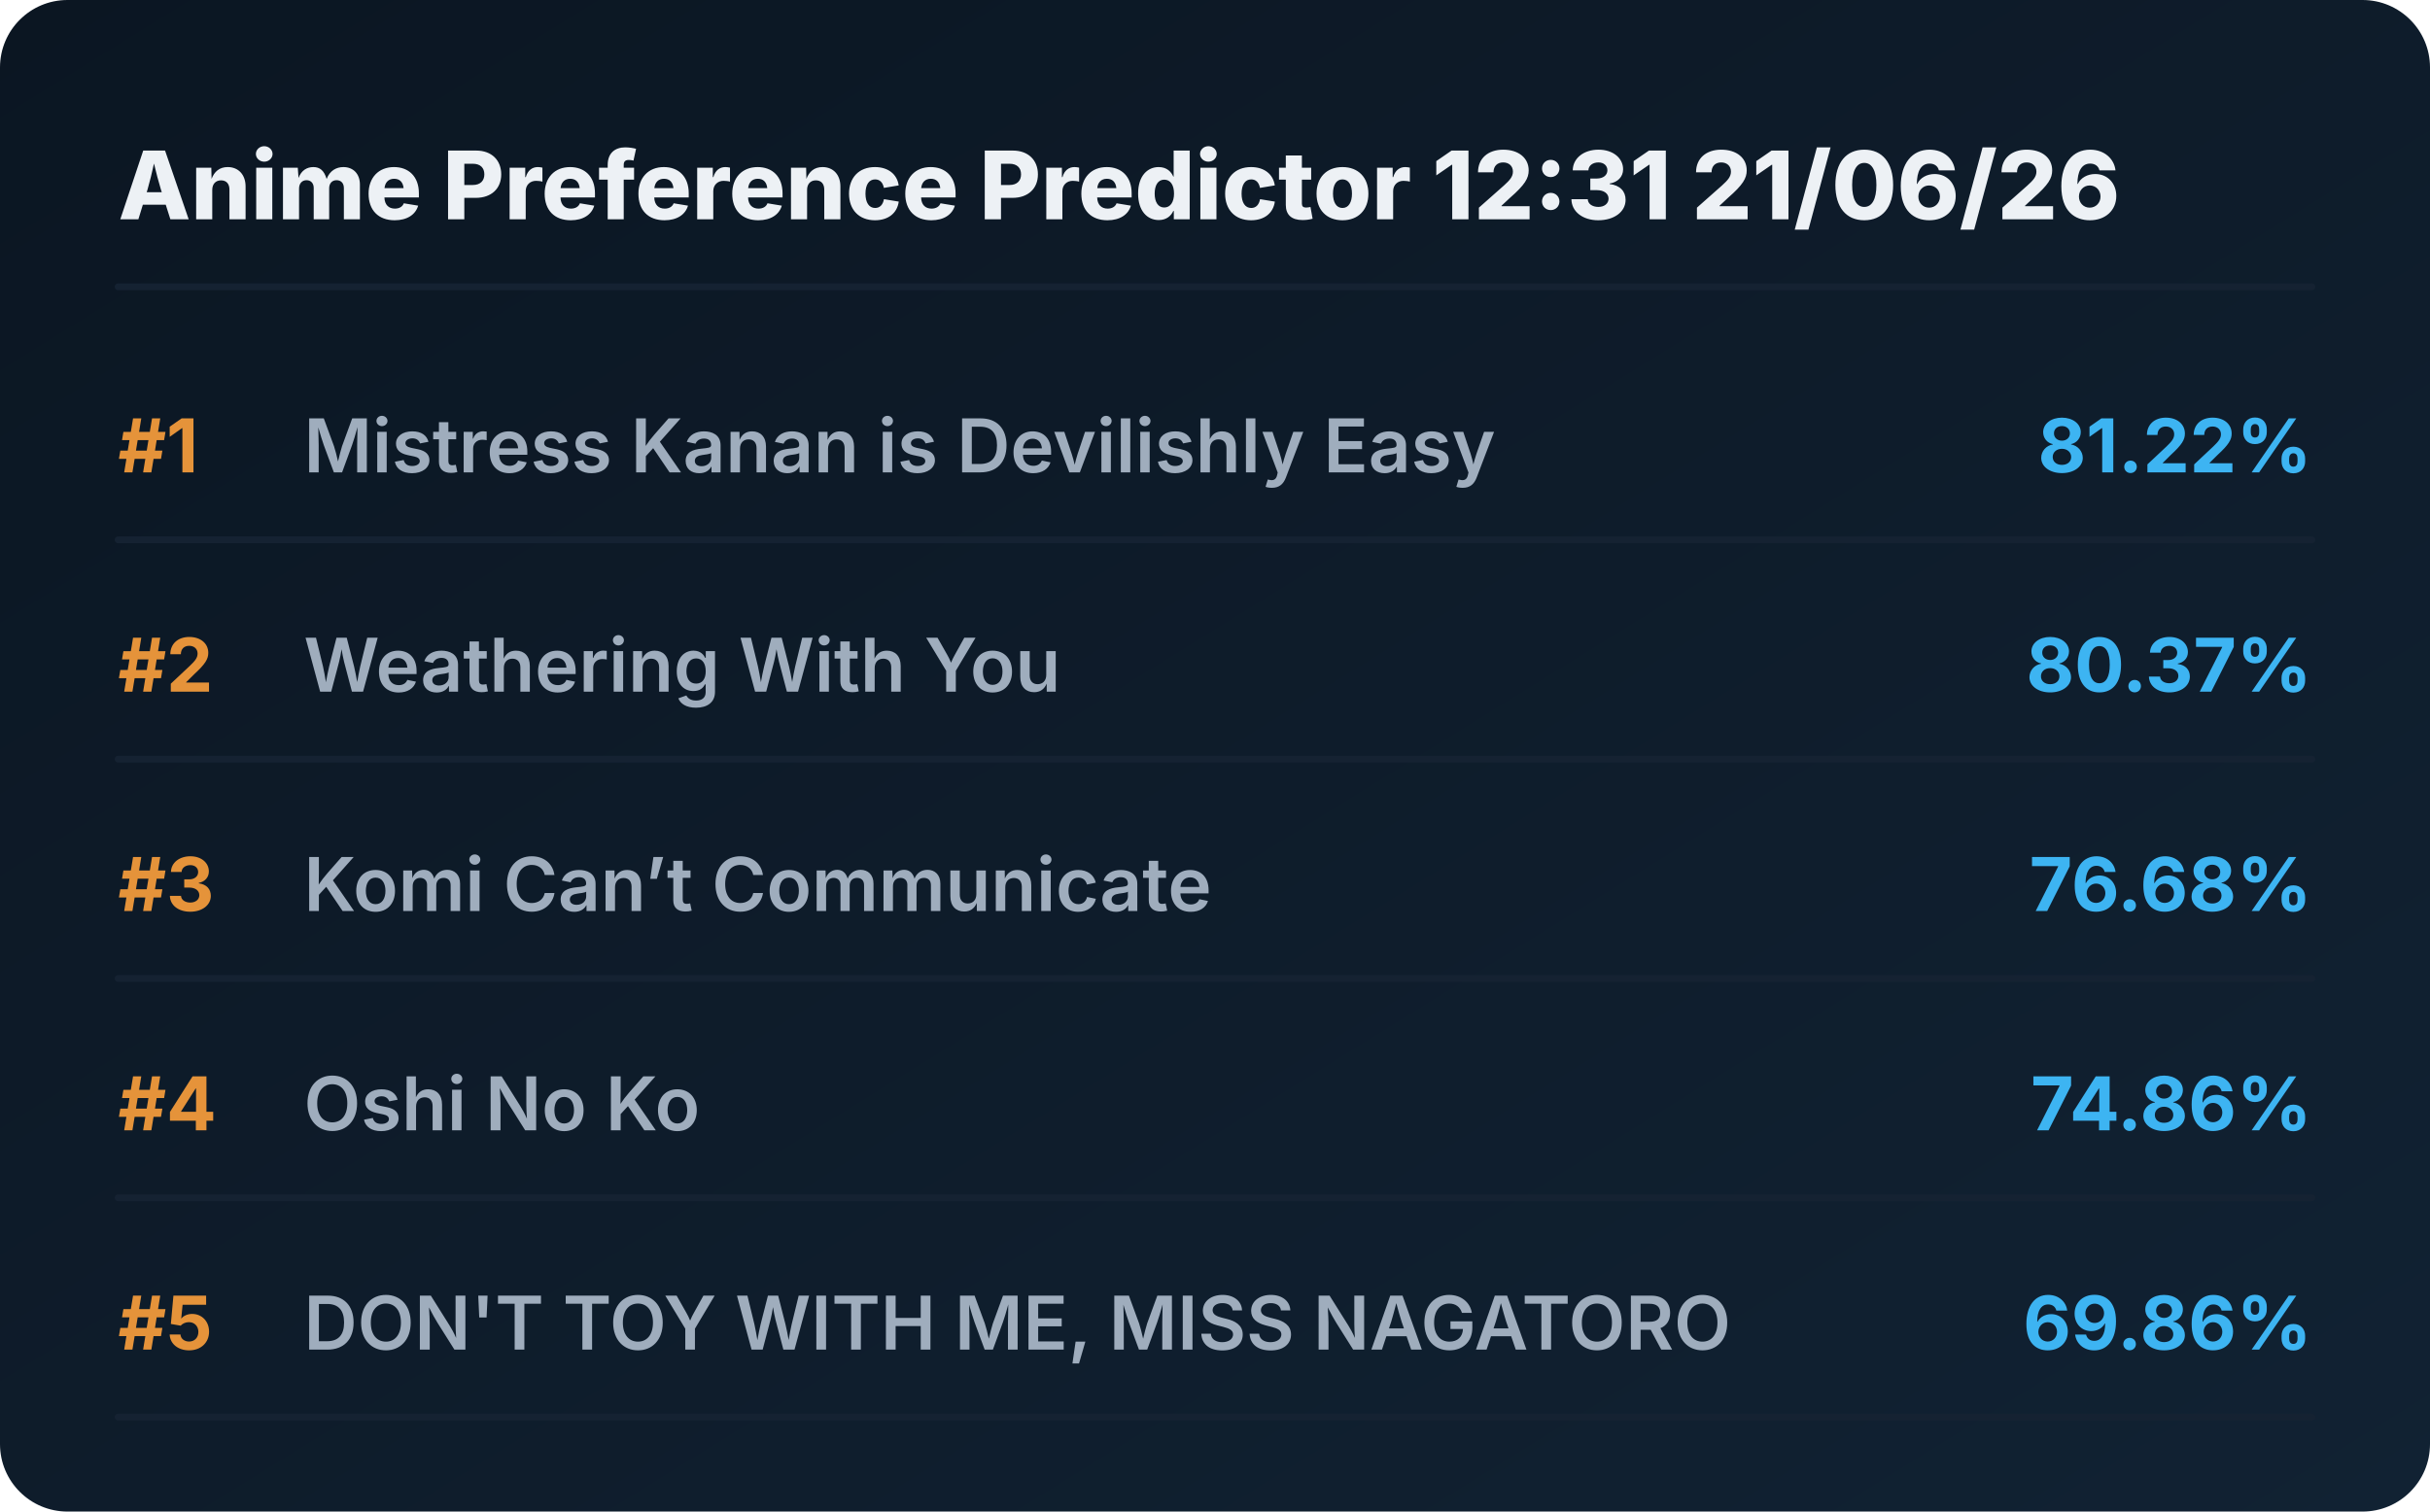
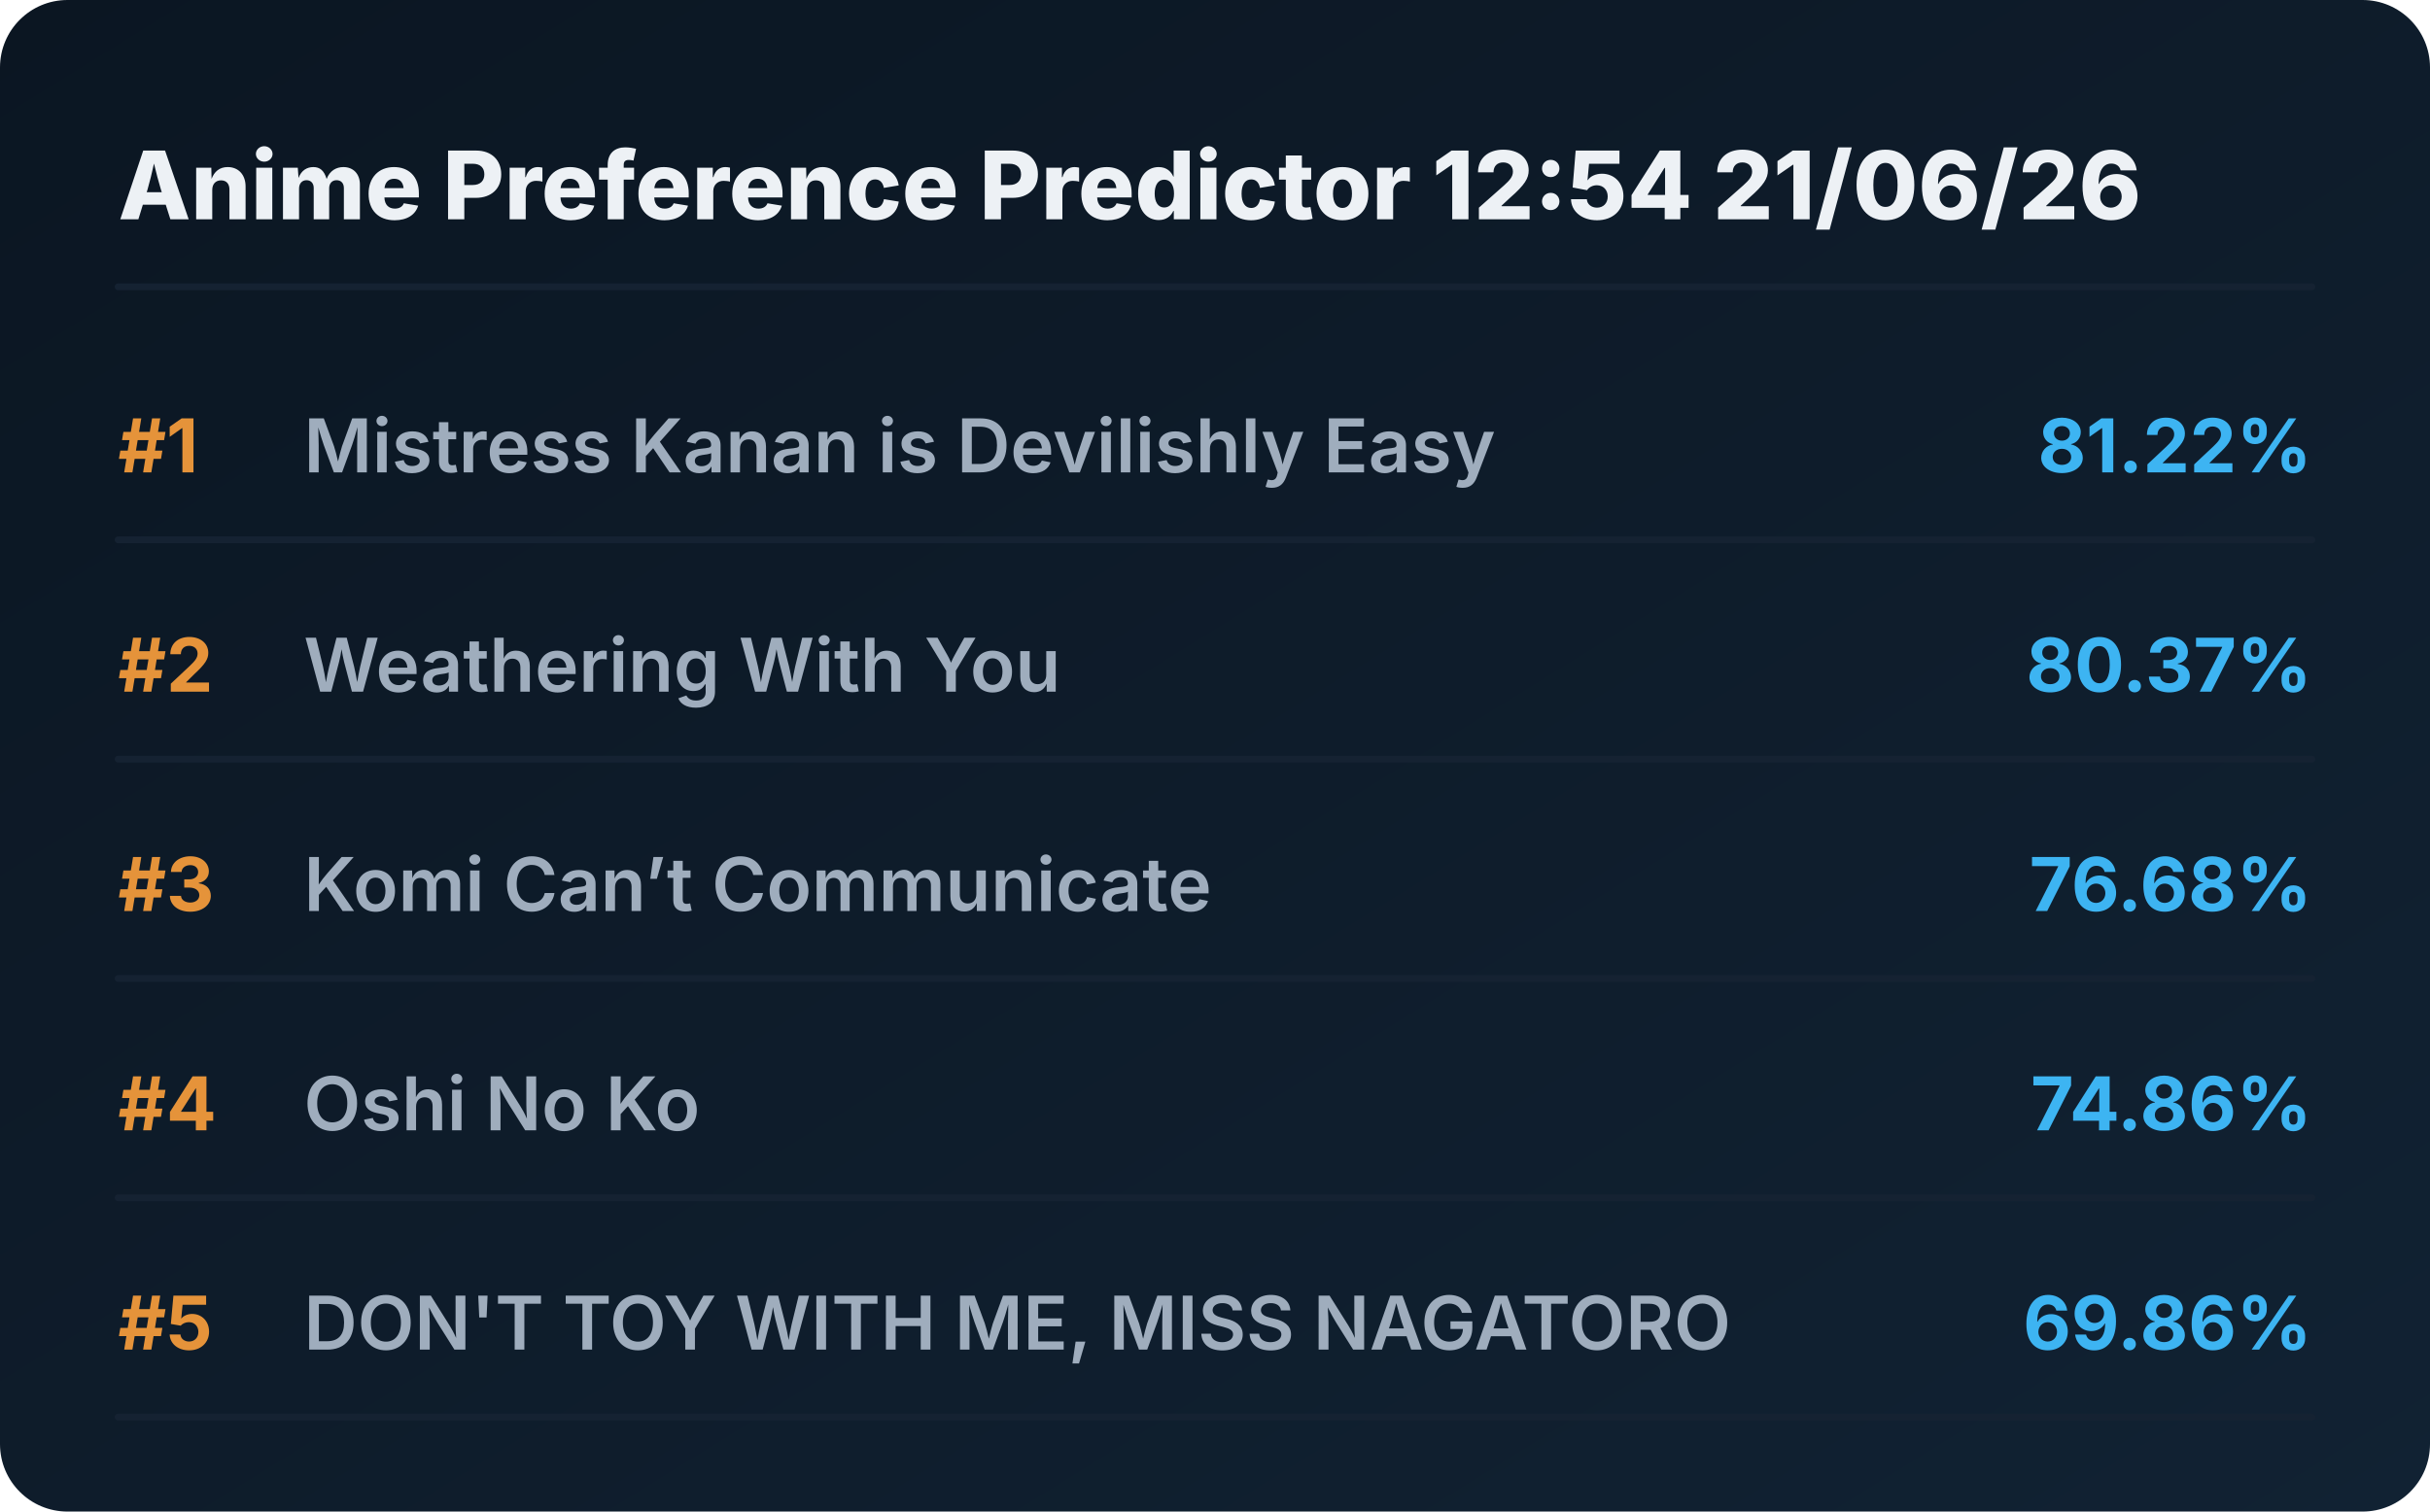
<svg xmlns="http://www.w3.org/2000/svg" viewBox="0 0 720 448" preserveAspectRatio="xMidYMid meet" style="width: 100%; height: auto; max-width: 720px;">
  <defs>
    <linearGradient id="boxGrad" x1="0%" y1="0%" x2="100%" y2="100%">
      <stop offset="0%" stop-color="#0b1622" />
      <stop offset="100%" stop-color="#112233" />
    </linearGradient>
    <clipPath id="titleClip">
      <rect x="90" y="0" width="510" height="100%" />
    </clipPath>
  </defs>
  <style>
    .bg { fill: url(#boxGrad); rx: 20px; }
    .header { font-family: 'Overpass', 'Inter', system-ui, sans-serif; font-weight: 800; font-size: 28px; fill: #edf1f5; }
    .rank { font-family: 'Overpass', 'Inter', system-ui, sans-serif; font-weight: 700; font-size: 22px; fill: #e5933a; }
    .title { font-family: 'Overpass', 'Inter', system-ui, sans-serif; font-weight: 600; font-size: 22px; fill: #9fadbd; }
    .score { font-family: 'Overpass', 'Inter', system-ui, sans-serif; font-weight: 700; font-size: 22px; fill: #3db4f2; }
    .line { stroke: #152232; stroke-width: 2; stroke-linecap: round; }
  </style>
  <rect class="bg" width="720" height="448" />
-   <text x="35" y="65" class="header">Anime Preference Predictor 12:31 21/06/26</text>
+   <text x="35" y="65" class="header">Anime Preference Predictor 12:54 21/06/26</text>
  <line x1="35" y1="85" x2="685" y2="85" class="line" />
  <g transform="translate(0, 0)">
    <text x="35" y="140" class="rank">#1</text>
    <text x="90" y="140" class="title">Mistress Kanan is Devilishly Easy</text>
    <text x="685" y="140" class="score" text-anchor="end">81.22%</text>
    <line x1="35" y1="160" x2="685" y2="160" class="line" />
  </g>
  <g transform="translate(0, 65)">
    <text x="35" y="140" class="rank">#2</text>
    <text x="90" y="140" class="title">Weathering With You</text>
    <text x="685" y="140" class="score" text-anchor="end">80.37%</text>
    <line x1="35" y1="160" x2="685" y2="160" class="line" />
  </g>
  <g transform="translate(0, 130)">
    <text x="35" y="140" class="rank">#3</text>
    <text x="90" y="140" class="title">Komi Can’t Communicate</text>
    <text x="685" y="140" class="score" text-anchor="end">76.68%</text>
    <line x1="35" y1="160" x2="685" y2="160" class="line" />
  </g>
  <g transform="translate(0, 195)">
    <text x="35" y="140" class="rank">#4</text>
    <text x="90" y="140" class="title">Oshi No Ko</text>
    <text x="685" y="140" class="score" text-anchor="end">74.86%</text>
    <line x1="35" y1="160" x2="685" y2="160" class="line" />
  </g>
  <g transform="translate(0, 260)">
    <text x="35" y="140" class="rank">#5</text>
    <text x="90" y="140" class="title">DON'T TOY WITH ME, MISS NAGATORO</text>
    <text x="685" y="140" class="score" text-anchor="end">69.86%</text>
    <line x1="35" y1="160" x2="685" y2="160" class="line" />
  </g>
</svg>
